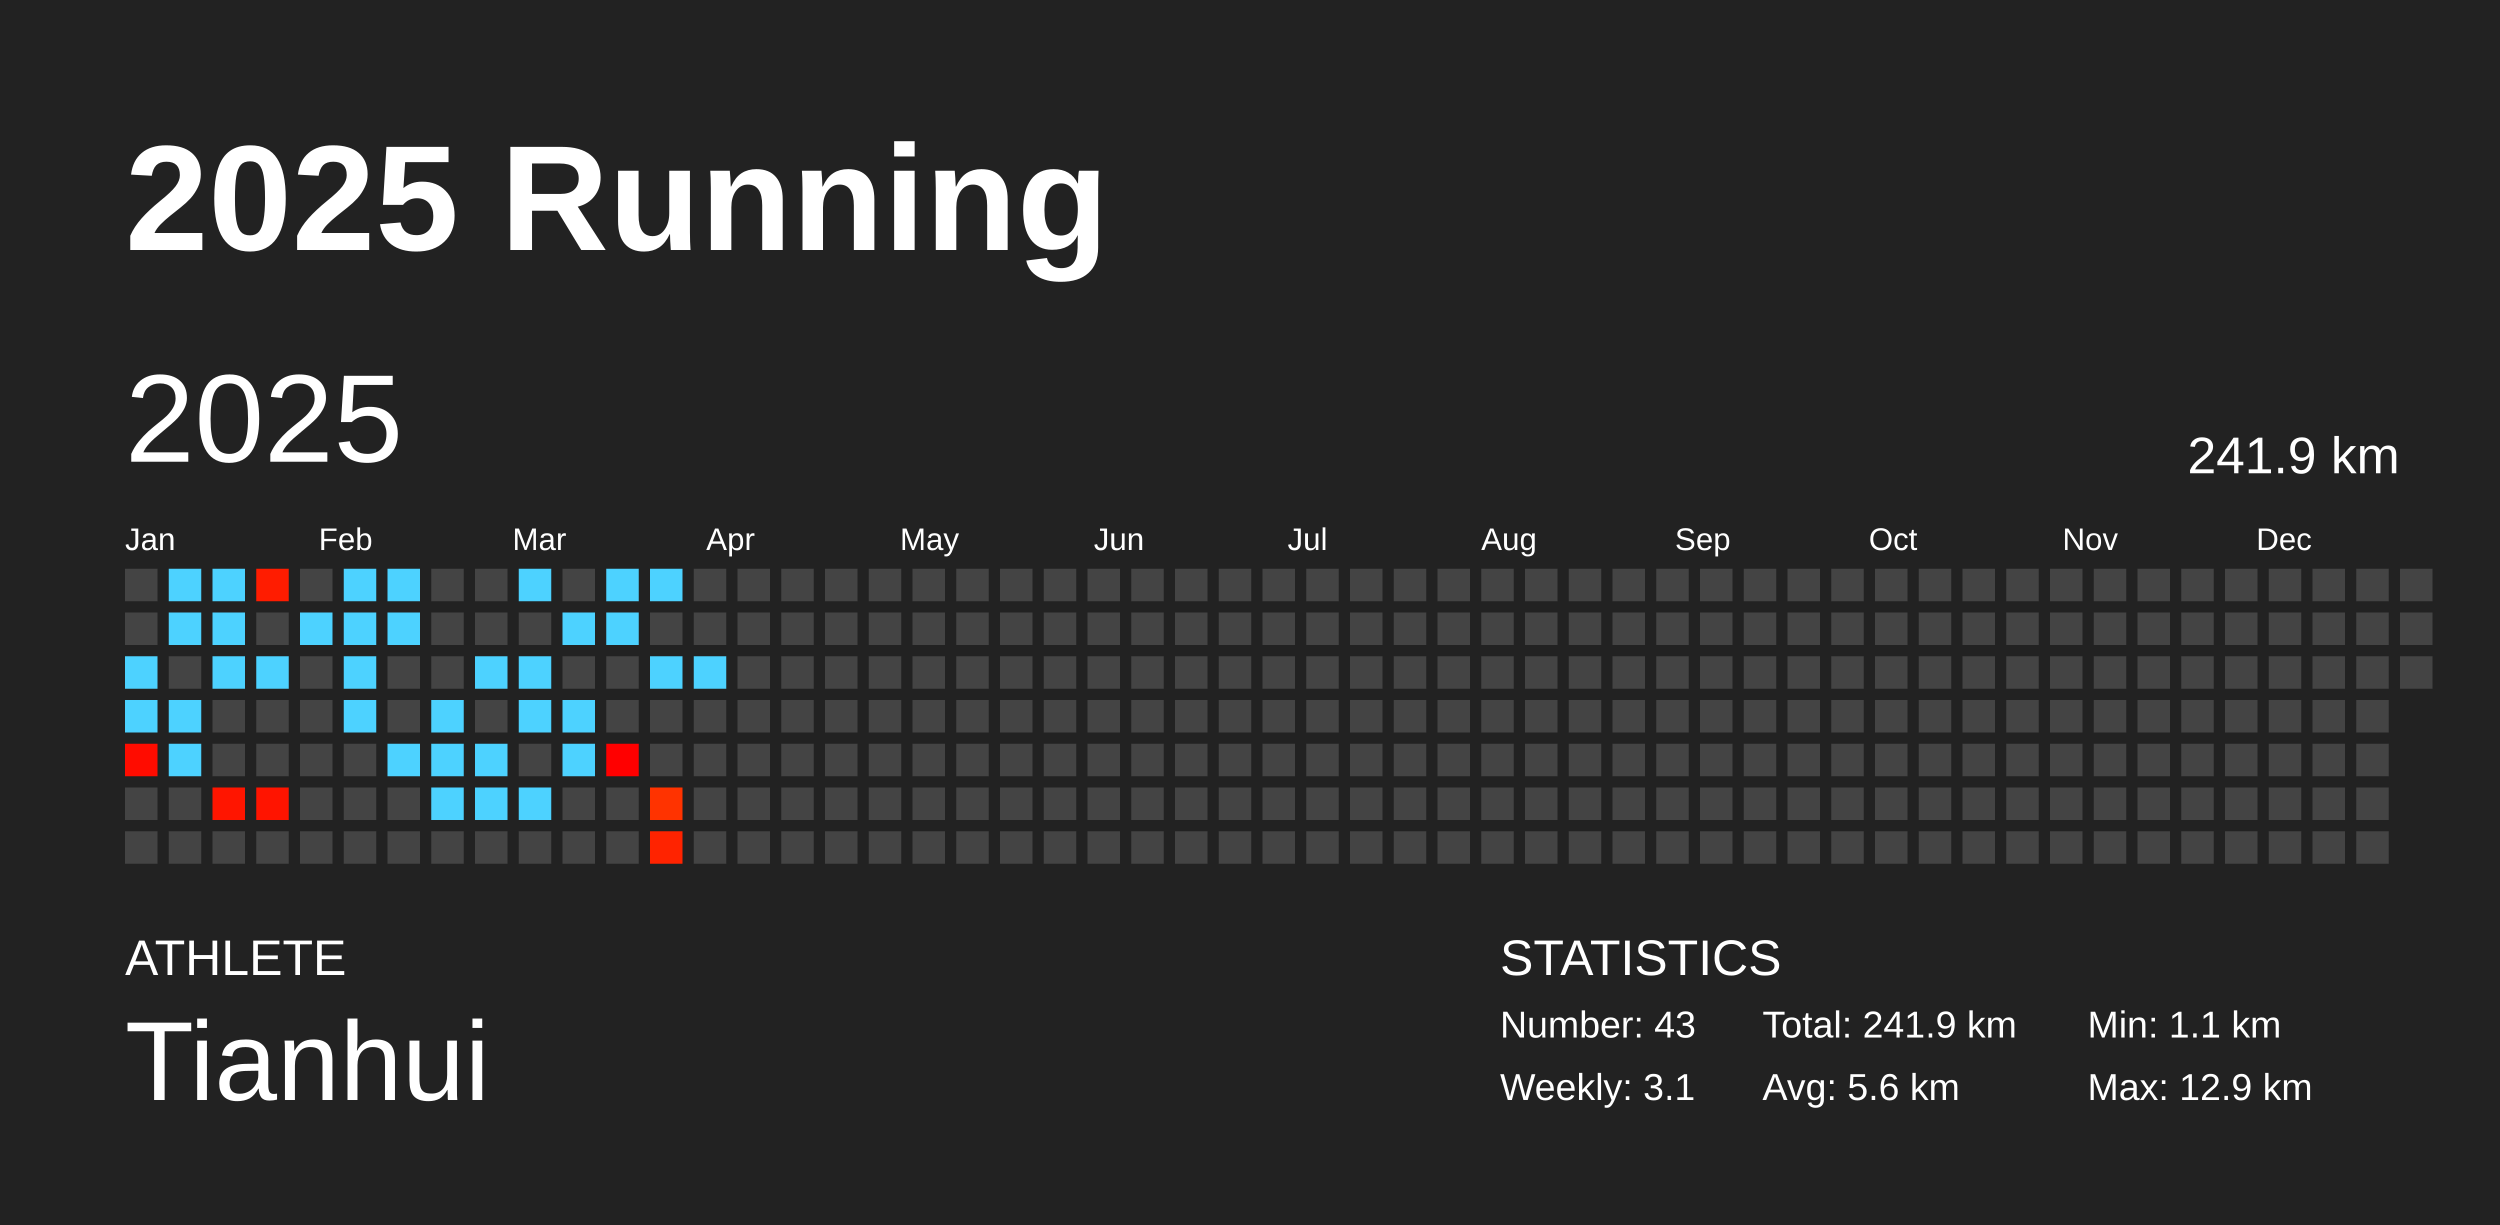
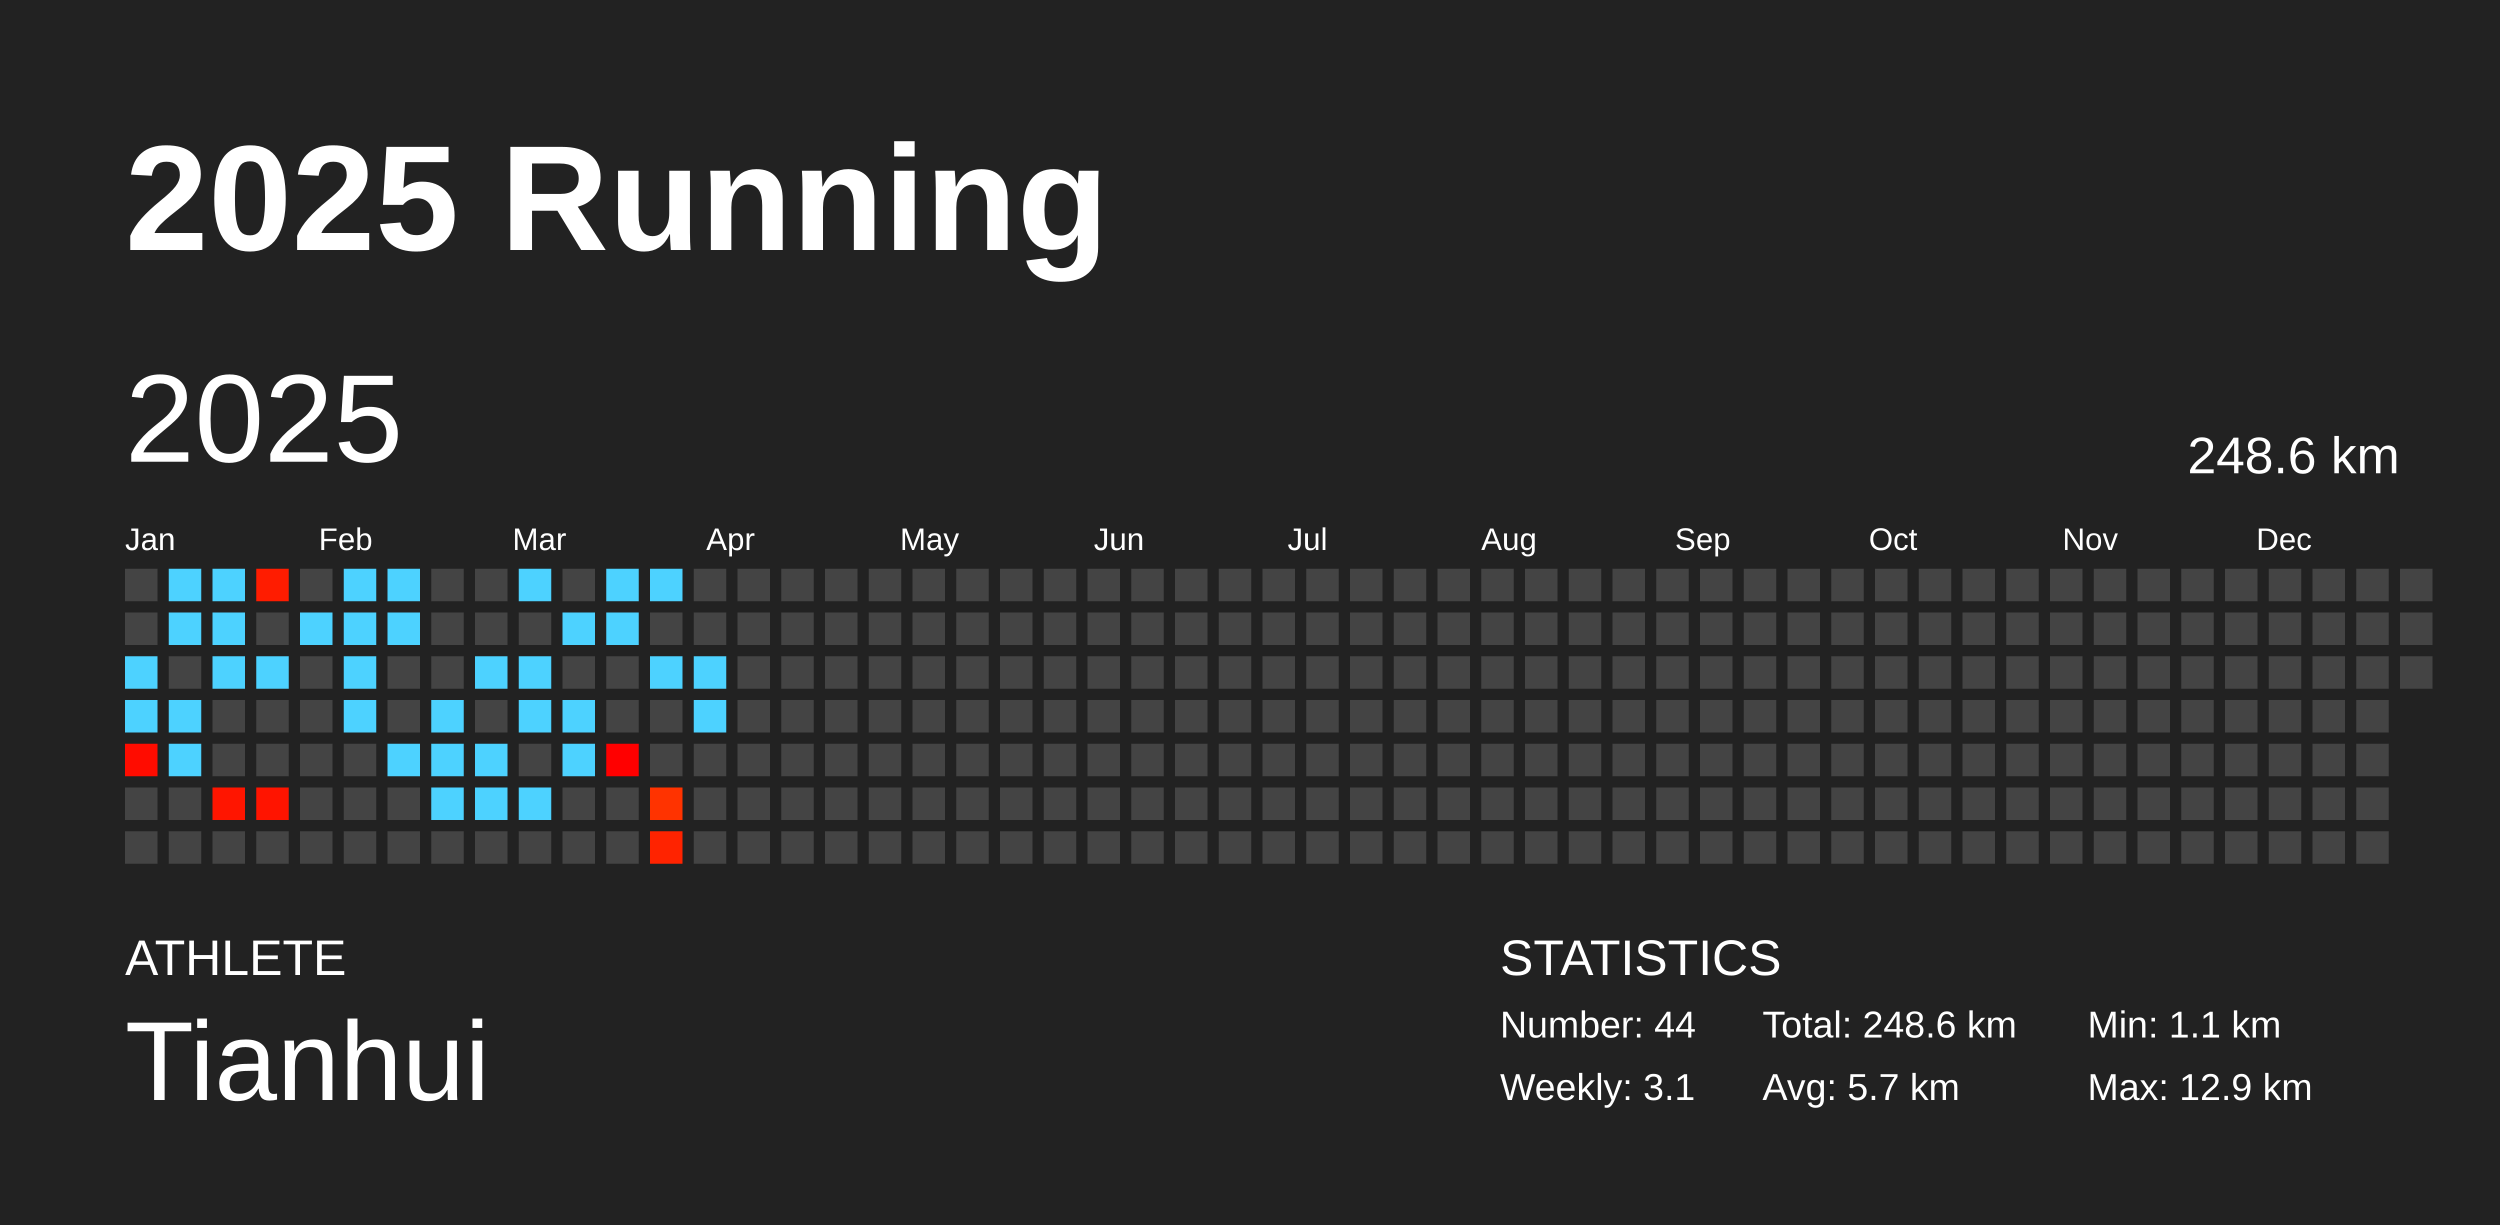
<svg xmlns="http://www.w3.org/2000/svg" baseProfile="full" height="98mm" version="1.1" viewBox="0,0,200,98" width="200mm">
  <defs />
  <rect fill="#222222" height="98" width="200" x="0" y="0" />
  <text fill="#FFFFFF" style="font-size:12px; font-family:Arial; font-weight:bold;" x="10" y="20">2025 Running</text>
  <text fill="#FFFFFF" style="font-size:4px; font-family:Arial" x="10" y="78">ATHLETE</text>
  <text fill="#FFFFFF" style="font-size:9px; font-family:Arial" x="10" y="88">Tianhui</text>
  <text fill="#FFFFFF" style="font-size:4px; font-family:Arial" x="120" y="78">STATISTICS</text>
-   <text fill="#FFFFFF" style="font-size:3px; font-family:Arial" x="120" y="83">Number: 43</text>
+   <text fill="#FFFFFF" style="font-size:3px; font-family:Arial" x="120" y="83">Number: 44</text>
  <text fill="#FFFFFF" style="font-size:3px; font-family:Arial" x="120" y="88">Weekly: 3.1</text>
-   <text fill="#FFFFFF" style="font-size:3px; font-family:Arial" x="141" y="83">Total: 241.9 km</text>
-   <text fill="#FFFFFF" style="font-size:3px; font-family:Arial" x="141" y="88">Avg: 5.6 km</text>
+   <text fill="#FFFFFF" style="font-size:3px; font-family:Arial" x="141" y="83">Total: 248.6 km</text>
+   <text fill="#FFFFFF" style="font-size:3px; font-family:Arial" x="141" y="88">Avg: 5.7 km</text>
  <text fill="#FFFFFF" style="font-size:3px; font-family:Arial" x="167" y="83">Min: 1.1 km</text>
  <text fill="#FFFFFF" style="font-size:3px; font-family:Arial" x="167" y="88">Max: 12.9 km</text>
  <text dominant-baseline="hanging" fill="#FFFFFF" style="font-size:10.0px; font-family:Arial;" x="10" y="30">2025</text>
-   <text dominant-baseline="hanging" fill="#FFFFFF" style="font-size:4.125px; font-family:Arial;" x="175" y="35">241.9 km</text>
+   <text dominant-baseline="hanging" fill="#FFFFFF" style="font-size:4.125px; font-family:Arial;" x="175" y="35">248.6 km</text>
  <text fill="#FFFFFF" style="font-size:2.5px; font-family:Arial" x="10.0" y="44">Jan</text>
  <text fill="#FFFFFF" style="font-size:2.5px; font-family:Arial" x="25.5" y="44">Feb</text>
  <text fill="#FFFFFF" style="font-size:2.5px; font-family:Arial" x="41.0" y="44">Mar</text>
  <text fill="#FFFFFF" style="font-size:2.5px; font-family:Arial" x="56.5" y="44">Apr</text>
  <text fill="#FFFFFF" style="font-size:2.5px; font-family:Arial" x="72.0" y="44">May</text>
  <text fill="#FFFFFF" style="font-size:2.5px; font-family:Arial" x="87.5" y="44">Jun</text>
  <text fill="#FFFFFF" style="font-size:2.5px; font-family:Arial" x="103.0" y="44">Jul</text>
  <text fill="#FFFFFF" style="font-size:2.5px; font-family:Arial" x="118.5" y="44">Aug</text>
  <text fill="#FFFFFF" style="font-size:2.5px; font-family:Arial" x="134.0" y="44">Sep</text>
  <text fill="#FFFFFF" style="font-size:2.5px; font-family:Arial" x="149.5" y="44">Oct</text>
  <text fill="#FFFFFF" style="font-size:2.5px; font-family:Arial" x="165.0" y="44">Nov</text>
  <text fill="#FFFFFF" style="font-size:2.5px; font-family:Arial" x="180.5" y="44">Dec</text>
  <rect fill="#444444" height="2.6" width="2.6" x="10.0" y="45.5" />
  <rect fill="#444444" height="2.6" width="2.6" x="10.0" y="49.0" />
  <rect fill="#4dd2ff" height="2.6" width="2.6" x="10.0" y="52.5" />
  <rect fill="#4dd2ff" height="2.6" width="2.6" x="10.0" y="56.0" />
  <rect fill="#ff0c00" height="2.6" width="2.6" x="10.0" y="59.5" />
  <rect fill="#444444" height="2.6" width="2.6" x="10.0" y="63.0" />
  <rect fill="#444444" height="2.6" width="2.6" x="10.0" y="66.5" />
  <rect fill="#4dd2ff" height="2.6" width="2.6" x="13.5" y="45.5" />
  <rect fill="#4dd2ff" height="2.6" width="2.6" x="13.5" y="49.0" />
  <rect fill="#444444" height="2.6" width="2.6" x="13.5" y="52.5" />
  <rect fill="#4dd2ff" height="2.6" width="2.6" x="13.5" y="56.0" />
  <rect fill="#4dd2ff" height="2.6" width="2.6" x="13.5" y="59.5" />
  <rect fill="#444444" height="2.6" width="2.6" x="13.5" y="63.0" />
  <rect fill="#444444" height="2.6" width="2.6" x="13.5" y="66.5" />
  <rect fill="#4dd2ff" height="2.6" width="2.6" x="17.0" y="45.5" />
  <rect fill="#4dd2ff" height="2.6" width="2.6" x="17.0" y="49.0" />
  <rect fill="#4dd2ff" height="2.6" width="2.6" x="17.0" y="52.5" />
  <rect fill="#444444" height="2.6" width="2.6" x="17.0" y="56.0" />
  <rect fill="#444444" height="2.6" width="2.6" x="17.0" y="59.5" />
  <rect fill="#ff1500" height="2.6" width="2.6" x="17.0" y="63.0" />
  <rect fill="#444444" height="2.6" width="2.6" x="17.0" y="66.5" />
  <rect fill="#ff1c00" height="2.6" width="2.6" x="20.5" y="45.5" />
  <rect fill="#444444" height="2.6" width="2.6" x="20.5" y="49.0" />
  <rect fill="#4dd2ff" height="2.6" width="2.6" x="20.5" y="52.5" />
  <rect fill="#444444" height="2.6" width="2.6" x="20.5" y="56.0" />
  <rect fill="#444444" height="2.6" width="2.6" x="20.5" y="59.5" />
  <rect fill="#ff1400" height="2.6" width="2.6" x="20.5" y="63.0" />
  <rect fill="#444444" height="2.6" width="2.6" x="20.5" y="66.5" />
  <rect fill="#444444" height="2.6" width="2.6" x="24.0" y="45.5" />
  <rect fill="#4dd2ff" height="2.6" width="2.6" x="24.0" y="49.0" />
  <rect fill="#444444" height="2.6" width="2.6" x="24.0" y="52.5" />
  <rect fill="#444444" height="2.6" width="2.6" x="24.0" y="56.0" />
  <rect fill="#444444" height="2.6" width="2.6" x="24.0" y="59.5" />
  <rect fill="#444444" height="2.6" width="2.6" x="24.0" y="63.0" />
  <rect fill="#444444" height="2.6" width="2.6" x="24.0" y="66.5" />
  <rect fill="#4dd2ff" height="2.6" width="2.6" x="27.5" y="45.5" />
  <rect fill="#4dd2ff" height="2.6" width="2.6" x="27.5" y="49.0" />
  <rect fill="#4dd2ff" height="2.6" width="2.6" x="27.5" y="52.5" />
  <rect fill="#4dd2ff" height="2.6" width="2.6" x="27.5" y="56.0" />
  <rect fill="#444444" height="2.6" width="2.6" x="27.5" y="59.5" />
  <rect fill="#444444" height="2.6" width="2.6" x="27.5" y="63.0" />
  <rect fill="#444444" height="2.6" width="2.6" x="27.5" y="66.5" />
  <rect fill="#4dd2ff" height="2.6" width="2.6" x="31.0" y="45.5" />
  <rect fill="#4dd2ff" height="2.6" width="2.6" x="31.0" y="49.0" />
  <rect fill="#444444" height="2.6" width="2.6" x="31.0" y="52.5" />
  <rect fill="#444444" height="2.6" width="2.6" x="31.0" y="56.0" />
  <rect fill="#4dd2ff" height="2.6" width="2.6" x="31.0" y="59.5" />
  <rect fill="#444444" height="2.6" width="2.6" x="31.0" y="63.0" />
  <rect fill="#444444" height="2.6" width="2.6" x="31.0" y="66.5" />
  <rect fill="#444444" height="2.6" width="2.6" x="34.5" y="45.5" />
  <rect fill="#444444" height="2.6" width="2.6" x="34.5" y="49.0" />
  <rect fill="#444444" height="2.6" width="2.6" x="34.5" y="52.5" />
  <rect fill="#4dd2ff" height="2.6" width="2.6" x="34.5" y="56.0" />
  <rect fill="#4dd2ff" height="2.6" width="2.6" x="34.5" y="59.5" />
  <rect fill="#4dd2ff" height="2.6" width="2.6" x="34.5" y="63.0" />
  <rect fill="#444444" height="2.6" width="2.6" x="34.5" y="66.5" />
  <rect fill="#444444" height="2.6" width="2.6" x="38.0" y="45.5" />
  <rect fill="#444444" height="2.6" width="2.6" x="38.0" y="49.0" />
  <rect fill="#4dd2ff" height="2.6" width="2.6" x="38.0" y="52.5" />
  <rect fill="#444444" height="2.6" width="2.6" x="38.0" y="56.0" />
  <rect fill="#4dd2ff" height="2.6" width="2.6" x="38.0" y="59.5" />
  <rect fill="#4dd2ff" height="2.6" width="2.6" x="38.0" y="63.0" />
  <rect fill="#444444" height="2.6" width="2.6" x="38.0" y="66.5" />
  <rect fill="#4dd2ff" height="2.6" width="2.6" x="41.5" y="45.5" />
  <rect fill="#444444" height="2.6" width="2.6" x="41.5" y="49.0" />
  <rect fill="#4dd2ff" height="2.6" width="2.6" x="41.5" y="52.5" />
  <rect fill="#4dd2ff" height="2.6" width="2.6" x="41.5" y="56.0" />
  <rect fill="#444444" height="2.6" width="2.6" x="41.5" y="59.5" />
  <rect fill="#4dd2ff" height="2.6" width="2.6" x="41.5" y="63.0" />
  <rect fill="#444444" height="2.6" width="2.6" x="41.5" y="66.5" />
  <rect fill="#444444" height="2.6" width="2.6" x="45.0" y="45.5" />
  <rect fill="#4dd2ff" height="2.6" width="2.6" x="45.0" y="49.0" />
  <rect fill="#444444" height="2.6" width="2.6" x="45.0" y="52.5" />
  <rect fill="#4dd2ff" height="2.6" width="2.6" x="45.0" y="56.0" />
  <rect fill="#4dd2ff" height="2.6" width="2.6" x="45.0" y="59.5" />
  <rect fill="#444444" height="2.6" width="2.6" x="45.0" y="63.0" />
  <rect fill="#444444" height="2.6" width="2.6" x="45.0" y="66.5" />
  <rect fill="#4dd2ff" height="2.6" width="2.6" x="48.5" y="45.5" />
  <rect fill="#4dd2ff" height="2.6" width="2.6" x="48.5" y="49.0" />
  <rect fill="#444444" height="2.6" width="2.6" x="48.5" y="52.5" />
  <rect fill="#444444" height="2.6" width="2.6" x="48.5" y="56.0" />
  <rect fill="#ff0000" height="2.6" width="2.6" x="48.5" y="59.5" />
  <rect fill="#444444" height="2.6" width="2.6" x="48.5" y="63.0" />
  <rect fill="#444444" height="2.6" width="2.6" x="48.5" y="66.5" />
  <rect fill="#4dd2ff" height="2.6" width="2.6" x="52.0" y="45.5" />
  <rect fill="#444444" height="2.6" width="2.6" x="52.0" y="49.0" />
  <rect fill="#4dd2ff" height="2.6" width="2.6" x="52.0" y="52.5" />
  <rect fill="#444444" height="2.6" width="2.6" x="52.0" y="56.0" />
  <rect fill="#444444" height="2.6" width="2.6" x="52.0" y="59.5" />
  <rect fill="#ff3300" height="2.6" width="2.6" x="52.0" y="63.0" />
  <rect fill="#ff2300" height="2.6" width="2.6" x="52.0" y="66.5" />
  <rect fill="#444444" height="2.6" width="2.6" x="55.5" y="45.5" />
  <rect fill="#444444" height="2.6" width="2.6" x="55.5" y="49.0" />
  <rect fill="#4dd2ff" height="2.6" width="2.6" x="55.5" y="52.5" />
-   <rect fill="#444444" height="2.6" width="2.6" x="55.5" y="56.0" />
+   <rect fill="#4dd2ff" height="2.6" width="2.6" x="55.5" y="56.0" />
  <rect fill="#444444" height="2.6" width="2.6" x="55.5" y="59.5" />
  <rect fill="#444444" height="2.6" width="2.6" x="55.5" y="63.0" />
  <rect fill="#444444" height="2.6" width="2.6" x="55.5" y="66.5" />
  <rect fill="#444444" height="2.6" width="2.6" x="59.0" y="45.5" />
  <rect fill="#444444" height="2.6" width="2.6" x="59.0" y="49.0" />
  <rect fill="#444444" height="2.6" width="2.6" x="59.0" y="52.5" />
  <rect fill="#444444" height="2.6" width="2.6" x="59.0" y="56.0" />
  <rect fill="#444444" height="2.6" width="2.6" x="59.0" y="59.5" />
  <rect fill="#444444" height="2.6" width="2.6" x="59.0" y="63.0" />
  <rect fill="#444444" height="2.6" width="2.6" x="59.0" y="66.5" />
  <rect fill="#444444" height="2.6" width="2.6" x="62.5" y="45.5" />
  <rect fill="#444444" height="2.6" width="2.6" x="62.5" y="49.0" />
  <rect fill="#444444" height="2.6" width="2.6" x="62.5" y="52.5" />
  <rect fill="#444444" height="2.6" width="2.6" x="62.5" y="56.0" />
  <rect fill="#444444" height="2.6" width="2.6" x="62.5" y="59.5" />
  <rect fill="#444444" height="2.6" width="2.6" x="62.5" y="63.0" />
  <rect fill="#444444" height="2.6" width="2.6" x="62.5" y="66.5" />
  <rect fill="#444444" height="2.6" width="2.6" x="66.0" y="45.5" />
  <rect fill="#444444" height="2.6" width="2.6" x="66.0" y="49.0" />
  <rect fill="#444444" height="2.6" width="2.6" x="66.0" y="52.5" />
  <rect fill="#444444" height="2.6" width="2.6" x="66.0" y="56.0" />
  <rect fill="#444444" height="2.6" width="2.6" x="66.0" y="59.5" />
  <rect fill="#444444" height="2.6" width="2.6" x="66.0" y="63.0" />
  <rect fill="#444444" height="2.6" width="2.6" x="66.0" y="66.5" />
  <rect fill="#444444" height="2.6" width="2.6" x="69.5" y="45.5" />
  <rect fill="#444444" height="2.6" width="2.6" x="69.5" y="49.0" />
  <rect fill="#444444" height="2.6" width="2.6" x="69.5" y="52.5" />
  <rect fill="#444444" height="2.6" width="2.6" x="69.5" y="56.0" />
  <rect fill="#444444" height="2.6" width="2.6" x="69.5" y="59.5" />
  <rect fill="#444444" height="2.6" width="2.6" x="69.5" y="63.0" />
  <rect fill="#444444" height="2.6" width="2.6" x="69.5" y="66.5" />
  <rect fill="#444444" height="2.6" width="2.6" x="73.0" y="45.5" />
  <rect fill="#444444" height="2.6" width="2.6" x="73.0" y="49.0" />
  <rect fill="#444444" height="2.6" width="2.6" x="73.0" y="52.5" />
  <rect fill="#444444" height="2.6" width="2.6" x="73.0" y="56.0" />
  <rect fill="#444444" height="2.6" width="2.6" x="73.0" y="59.5" />
  <rect fill="#444444" height="2.6" width="2.6" x="73.0" y="63.0" />
  <rect fill="#444444" height="2.6" width="2.6" x="73.0" y="66.5" />
  <rect fill="#444444" height="2.6" width="2.6" x="76.5" y="45.5" />
  <rect fill="#444444" height="2.6" width="2.6" x="76.5" y="49.0" />
  <rect fill="#444444" height="2.6" width="2.6" x="76.5" y="52.5" />
  <rect fill="#444444" height="2.6" width="2.6" x="76.5" y="56.0" />
  <rect fill="#444444" height="2.6" width="2.6" x="76.5" y="59.5" />
  <rect fill="#444444" height="2.6" width="2.6" x="76.5" y="63.0" />
  <rect fill="#444444" height="2.6" width="2.6" x="76.5" y="66.5" />
  <rect fill="#444444" height="2.6" width="2.6" x="80.0" y="45.5" />
  <rect fill="#444444" height="2.6" width="2.6" x="80.0" y="49.0" />
  <rect fill="#444444" height="2.6" width="2.6" x="80.0" y="52.5" />
  <rect fill="#444444" height="2.6" width="2.6" x="80.0" y="56.0" />
  <rect fill="#444444" height="2.6" width="2.6" x="80.0" y="59.5" />
  <rect fill="#444444" height="2.6" width="2.6" x="80.0" y="63.0" />
  <rect fill="#444444" height="2.6" width="2.6" x="80.0" y="66.5" />
  <rect fill="#444444" height="2.6" width="2.6" x="83.5" y="45.5" />
  <rect fill="#444444" height="2.6" width="2.6" x="83.5" y="49.0" />
  <rect fill="#444444" height="2.6" width="2.6" x="83.5" y="52.5" />
  <rect fill="#444444" height="2.6" width="2.6" x="83.5" y="56.0" />
  <rect fill="#444444" height="2.6" width="2.6" x="83.5" y="59.5" />
  <rect fill="#444444" height="2.6" width="2.6" x="83.5" y="63.0" />
  <rect fill="#444444" height="2.6" width="2.6" x="83.5" y="66.5" />
  <rect fill="#444444" height="2.6" width="2.6" x="87.0" y="45.5" />
  <rect fill="#444444" height="2.6" width="2.6" x="87.0" y="49.0" />
  <rect fill="#444444" height="2.6" width="2.6" x="87.0" y="52.5" />
  <rect fill="#444444" height="2.6" width="2.6" x="87.0" y="56.0" />
  <rect fill="#444444" height="2.6" width="2.6" x="87.0" y="59.5" />
  <rect fill="#444444" height="2.6" width="2.6" x="87.0" y="63.0" />
  <rect fill="#444444" height="2.6" width="2.6" x="87.0" y="66.5" />
  <rect fill="#444444" height="2.6" width="2.6" x="90.5" y="45.5" />
  <rect fill="#444444" height="2.6" width="2.6" x="90.5" y="49.0" />
  <rect fill="#444444" height="2.6" width="2.6" x="90.5" y="52.5" />
  <rect fill="#444444" height="2.6" width="2.6" x="90.5" y="56.0" />
  <rect fill="#444444" height="2.6" width="2.6" x="90.5" y="59.5" />
  <rect fill="#444444" height="2.6" width="2.6" x="90.5" y="63.0" />
  <rect fill="#444444" height="2.6" width="2.6" x="90.5" y="66.5" />
  <rect fill="#444444" height="2.6" width="2.6" x="94.0" y="45.5" />
  <rect fill="#444444" height="2.6" width="2.6" x="94.0" y="49.0" />
  <rect fill="#444444" height="2.6" width="2.6" x="94.0" y="52.5" />
  <rect fill="#444444" height="2.6" width="2.6" x="94.0" y="56.0" />
  <rect fill="#444444" height="2.6" width="2.6" x="94.0" y="59.5" />
  <rect fill="#444444" height="2.6" width="2.6" x="94.0" y="63.0" />
  <rect fill="#444444" height="2.6" width="2.6" x="94.0" y="66.5" />
  <rect fill="#444444" height="2.6" width="2.6" x="97.5" y="45.5" />
  <rect fill="#444444" height="2.6" width="2.6" x="97.5" y="49.0" />
  <rect fill="#444444" height="2.6" width="2.6" x="97.5" y="52.5" />
  <rect fill="#444444" height="2.6" width="2.6" x="97.5" y="56.0" />
  <rect fill="#444444" height="2.6" width="2.6" x="97.5" y="59.5" />
  <rect fill="#444444" height="2.6" width="2.6" x="97.5" y="63.0" />
  <rect fill="#444444" height="2.6" width="2.6" x="97.5" y="66.5" />
  <rect fill="#444444" height="2.6" width="2.6" x="101.0" y="45.5" />
  <rect fill="#444444" height="2.6" width="2.6" x="101.0" y="49.0" />
  <rect fill="#444444" height="2.6" width="2.6" x="101.0" y="52.5" />
  <rect fill="#444444" height="2.6" width="2.6" x="101.0" y="56.0" />
  <rect fill="#444444" height="2.6" width="2.6" x="101.0" y="59.5" />
  <rect fill="#444444" height="2.6" width="2.6" x="101.0" y="63.0" />
  <rect fill="#444444" height="2.6" width="2.6" x="101.0" y="66.5" />
  <rect fill="#444444" height="2.6" width="2.6" x="104.5" y="45.5" />
  <rect fill="#444444" height="2.6" width="2.6" x="104.5" y="49.0" />
  <rect fill="#444444" height="2.6" width="2.6" x="104.5" y="52.5" />
  <rect fill="#444444" height="2.6" width="2.6" x="104.5" y="56.0" />
  <rect fill="#444444" height="2.6" width="2.6" x="104.5" y="59.5" />
  <rect fill="#444444" height="2.6" width="2.6" x="104.5" y="63.0" />
  <rect fill="#444444" height="2.6" width="2.6" x="104.5" y="66.5" />
  <rect fill="#444444" height="2.6" width="2.6" x="108.0" y="45.5" />
  <rect fill="#444444" height="2.6" width="2.6" x="108.0" y="49.0" />
  <rect fill="#444444" height="2.6" width="2.6" x="108.0" y="52.5" />
  <rect fill="#444444" height="2.6" width="2.6" x="108.0" y="56.0" />
  <rect fill="#444444" height="2.6" width="2.6" x="108.0" y="59.5" />
  <rect fill="#444444" height="2.6" width="2.6" x="108.0" y="63.0" />
  <rect fill="#444444" height="2.6" width="2.6" x="108.0" y="66.5" />
  <rect fill="#444444" height="2.6" width="2.6" x="111.5" y="45.5" />
  <rect fill="#444444" height="2.6" width="2.6" x="111.5" y="49.0" />
  <rect fill="#444444" height="2.6" width="2.6" x="111.5" y="52.5" />
  <rect fill="#444444" height="2.6" width="2.6" x="111.5" y="56.0" />
  <rect fill="#444444" height="2.6" width="2.6" x="111.5" y="59.5" />
  <rect fill="#444444" height="2.6" width="2.6" x="111.5" y="63.0" />
  <rect fill="#444444" height="2.6" width="2.6" x="111.5" y="66.5" />
  <rect fill="#444444" height="2.6" width="2.6" x="115.0" y="45.5" />
  <rect fill="#444444" height="2.6" width="2.6" x="115.0" y="49.0" />
  <rect fill="#444444" height="2.6" width="2.6" x="115.0" y="52.5" />
  <rect fill="#444444" height="2.6" width="2.6" x="115.0" y="56.0" />
  <rect fill="#444444" height="2.6" width="2.6" x="115.0" y="59.5" />
  <rect fill="#444444" height="2.6" width="2.6" x="115.0" y="63.0" />
  <rect fill="#444444" height="2.6" width="2.6" x="115.0" y="66.5" />
  <rect fill="#444444" height="2.6" width="2.6" x="118.5" y="45.5" />
  <rect fill="#444444" height="2.6" width="2.6" x="118.5" y="49.0" />
  <rect fill="#444444" height="2.6" width="2.6" x="118.5" y="52.5" />
  <rect fill="#444444" height="2.6" width="2.6" x="118.5" y="56.0" />
  <rect fill="#444444" height="2.6" width="2.6" x="118.5" y="59.5" />
  <rect fill="#444444" height="2.6" width="2.6" x="118.5" y="63.0" />
  <rect fill="#444444" height="2.6" width="2.6" x="118.5" y="66.5" />
  <rect fill="#444444" height="2.6" width="2.6" x="122.0" y="45.5" />
  <rect fill="#444444" height="2.6" width="2.6" x="122.0" y="49.0" />
  <rect fill="#444444" height="2.6" width="2.6" x="122.0" y="52.5" />
  <rect fill="#444444" height="2.6" width="2.6" x="122.0" y="56.0" />
  <rect fill="#444444" height="2.6" width="2.6" x="122.0" y="59.5" />
  <rect fill="#444444" height="2.6" width="2.6" x="122.0" y="63.0" />
  <rect fill="#444444" height="2.6" width="2.6" x="122.0" y="66.5" />
  <rect fill="#444444" height="2.6" width="2.6" x="125.5" y="45.5" />
  <rect fill="#444444" height="2.6" width="2.6" x="125.5" y="49.0" />
  <rect fill="#444444" height="2.6" width="2.6" x="125.5" y="52.5" />
  <rect fill="#444444" height="2.6" width="2.6" x="125.5" y="56.0" />
  <rect fill="#444444" height="2.6" width="2.6" x="125.5" y="59.5" />
  <rect fill="#444444" height="2.6" width="2.6" x="125.5" y="63.0" />
  <rect fill="#444444" height="2.6" width="2.6" x="125.5" y="66.5" />
  <rect fill="#444444" height="2.6" width="2.6" x="129.0" y="45.5" />
  <rect fill="#444444" height="2.6" width="2.6" x="129.0" y="49.0" />
  <rect fill="#444444" height="2.6" width="2.6" x="129.0" y="52.5" />
  <rect fill="#444444" height="2.6" width="2.6" x="129.0" y="56.0" />
  <rect fill="#444444" height="2.6" width="2.6" x="129.0" y="59.5" />
  <rect fill="#444444" height="2.6" width="2.6" x="129.0" y="63.0" />
  <rect fill="#444444" height="2.6" width="2.6" x="129.0" y="66.5" />
  <rect fill="#444444" height="2.6" width="2.6" x="132.5" y="45.5" />
  <rect fill="#444444" height="2.6" width="2.6" x="132.5" y="49.0" />
  <rect fill="#444444" height="2.6" width="2.6" x="132.5" y="52.5" />
  <rect fill="#444444" height="2.6" width="2.6" x="132.5" y="56.0" />
  <rect fill="#444444" height="2.6" width="2.6" x="132.5" y="59.5" />
  <rect fill="#444444" height="2.6" width="2.6" x="132.5" y="63.0" />
  <rect fill="#444444" height="2.6" width="2.6" x="132.5" y="66.5" />
  <rect fill="#444444" height="2.6" width="2.6" x="136.0" y="45.5" />
  <rect fill="#444444" height="2.6" width="2.6" x="136.0" y="49.0" />
  <rect fill="#444444" height="2.6" width="2.6" x="136.0" y="52.5" />
  <rect fill="#444444" height="2.6" width="2.6" x="136.0" y="56.0" />
  <rect fill="#444444" height="2.6" width="2.6" x="136.0" y="59.5" />
  <rect fill="#444444" height="2.6" width="2.6" x="136.0" y="63.0" />
  <rect fill="#444444" height="2.6" width="2.6" x="136.0" y="66.5" />
  <rect fill="#444444" height="2.6" width="2.6" x="139.5" y="45.5" />
  <rect fill="#444444" height="2.6" width="2.6" x="139.5" y="49.0" />
  <rect fill="#444444" height="2.6" width="2.6" x="139.5" y="52.5" />
  <rect fill="#444444" height="2.6" width="2.6" x="139.5" y="56.0" />
  <rect fill="#444444" height="2.6" width="2.6" x="139.5" y="59.5" />
  <rect fill="#444444" height="2.6" width="2.6" x="139.5" y="63.0" />
  <rect fill="#444444" height="2.6" width="2.6" x="139.5" y="66.5" />
  <rect fill="#444444" height="2.6" width="2.6" x="143.0" y="45.5" />
  <rect fill="#444444" height="2.6" width="2.6" x="143.0" y="49.0" />
  <rect fill="#444444" height="2.6" width="2.6" x="143.0" y="52.5" />
  <rect fill="#444444" height="2.6" width="2.6" x="143.0" y="56.0" />
  <rect fill="#444444" height="2.6" width="2.6" x="143.0" y="59.5" />
  <rect fill="#444444" height="2.6" width="2.6" x="143.0" y="63.0" />
  <rect fill="#444444" height="2.6" width="2.6" x="143.0" y="66.5" />
  <rect fill="#444444" height="2.6" width="2.6" x="146.5" y="45.5" />
  <rect fill="#444444" height="2.6" width="2.6" x="146.5" y="49.0" />
  <rect fill="#444444" height="2.6" width="2.6" x="146.5" y="52.5" />
  <rect fill="#444444" height="2.6" width="2.6" x="146.5" y="56.0" />
  <rect fill="#444444" height="2.6" width="2.6" x="146.5" y="59.5" />
  <rect fill="#444444" height="2.6" width="2.6" x="146.5" y="63.0" />
  <rect fill="#444444" height="2.6" width="2.6" x="146.5" y="66.5" />
  <rect fill="#444444" height="2.6" width="2.6" x="150.0" y="45.5" />
  <rect fill="#444444" height="2.6" width="2.6" x="150.0" y="49.0" />
  <rect fill="#444444" height="2.6" width="2.6" x="150.0" y="52.5" />
  <rect fill="#444444" height="2.6" width="2.6" x="150.0" y="56.0" />
  <rect fill="#444444" height="2.6" width="2.6" x="150.0" y="59.5" />
  <rect fill="#444444" height="2.6" width="2.6" x="150.0" y="63.0" />
  <rect fill="#444444" height="2.6" width="2.6" x="150.0" y="66.5" />
  <rect fill="#444444" height="2.6" width="2.6" x="153.5" y="45.5" />
  <rect fill="#444444" height="2.6" width="2.6" x="153.5" y="49.0" />
  <rect fill="#444444" height="2.6" width="2.6" x="153.5" y="52.5" />
  <rect fill="#444444" height="2.6" width="2.6" x="153.5" y="56.0" />
  <rect fill="#444444" height="2.6" width="2.6" x="153.5" y="59.5" />
  <rect fill="#444444" height="2.6" width="2.6" x="153.5" y="63.0" />
  <rect fill="#444444" height="2.6" width="2.6" x="153.5" y="66.5" />
  <rect fill="#444444" height="2.6" width="2.6" x="157.0" y="45.5" />
  <rect fill="#444444" height="2.6" width="2.6" x="157.0" y="49.0" />
  <rect fill="#444444" height="2.6" width="2.6" x="157.0" y="52.5" />
  <rect fill="#444444" height="2.6" width="2.6" x="157.0" y="56.0" />
  <rect fill="#444444" height="2.6" width="2.6" x="157.0" y="59.5" />
  <rect fill="#444444" height="2.6" width="2.6" x="157.0" y="63.0" />
  <rect fill="#444444" height="2.6" width="2.6" x="157.0" y="66.5" />
  <rect fill="#444444" height="2.6" width="2.6" x="160.5" y="45.5" />
  <rect fill="#444444" height="2.6" width="2.6" x="160.5" y="49.0" />
  <rect fill="#444444" height="2.6" width="2.6" x="160.5" y="52.5" />
  <rect fill="#444444" height="2.6" width="2.6" x="160.5" y="56.0" />
  <rect fill="#444444" height="2.6" width="2.6" x="160.5" y="59.5" />
  <rect fill="#444444" height="2.6" width="2.6" x="160.5" y="63.0" />
  <rect fill="#444444" height="2.6" width="2.6" x="160.5" y="66.5" />
  <rect fill="#444444" height="2.6" width="2.6" x="164.0" y="45.5" />
  <rect fill="#444444" height="2.6" width="2.6" x="164.0" y="49.0" />
  <rect fill="#444444" height="2.6" width="2.6" x="164.0" y="52.5" />
  <rect fill="#444444" height="2.6" width="2.6" x="164.0" y="56.0" />
  <rect fill="#444444" height="2.6" width="2.6" x="164.0" y="59.5" />
  <rect fill="#444444" height="2.6" width="2.6" x="164.0" y="63.0" />
  <rect fill="#444444" height="2.6" width="2.6" x="164.0" y="66.5" />
  <rect fill="#444444" height="2.6" width="2.6" x="167.5" y="45.5" />
  <rect fill="#444444" height="2.6" width="2.6" x="167.5" y="49.0" />
  <rect fill="#444444" height="2.6" width="2.6" x="167.5" y="52.5" />
  <rect fill="#444444" height="2.6" width="2.6" x="167.5" y="56.0" />
  <rect fill="#444444" height="2.6" width="2.6" x="167.5" y="59.5" />
  <rect fill="#444444" height="2.6" width="2.6" x="167.5" y="63.0" />
  <rect fill="#444444" height="2.6" width="2.6" x="167.5" y="66.5" />
  <rect fill="#444444" height="2.6" width="2.6" x="171.0" y="45.5" />
  <rect fill="#444444" height="2.6" width="2.6" x="171.0" y="49.0" />
  <rect fill="#444444" height="2.6" width="2.6" x="171.0" y="52.5" />
  <rect fill="#444444" height="2.6" width="2.6" x="171.0" y="56.0" />
  <rect fill="#444444" height="2.6" width="2.6" x="171.0" y="59.5" />
  <rect fill="#444444" height="2.6" width="2.6" x="171.0" y="63.0" />
  <rect fill="#444444" height="2.6" width="2.6" x="171.0" y="66.5" />
  <rect fill="#444444" height="2.6" width="2.6" x="174.5" y="45.5" />
  <rect fill="#444444" height="2.6" width="2.6" x="174.5" y="49.0" />
  <rect fill="#444444" height="2.6" width="2.6" x="174.5" y="52.5" />
  <rect fill="#444444" height="2.6" width="2.6" x="174.5" y="56.0" />
  <rect fill="#444444" height="2.6" width="2.6" x="174.5" y="59.5" />
  <rect fill="#444444" height="2.6" width="2.6" x="174.5" y="63.0" />
  <rect fill="#444444" height="2.6" width="2.6" x="174.5" y="66.5" />
  <rect fill="#444444" height="2.6" width="2.6" x="178.0" y="45.5" />
  <rect fill="#444444" height="2.6" width="2.6" x="178.0" y="49.0" />
  <rect fill="#444444" height="2.6" width="2.6" x="178.0" y="52.5" />
  <rect fill="#444444" height="2.6" width="2.6" x="178.0" y="56.0" />
  <rect fill="#444444" height="2.6" width="2.6" x="178.0" y="59.5" />
  <rect fill="#444444" height="2.6" width="2.6" x="178.0" y="63.0" />
  <rect fill="#444444" height="2.6" width="2.6" x="178.0" y="66.5" />
  <rect fill="#444444" height="2.6" width="2.6" x="181.5" y="45.5" />
  <rect fill="#444444" height="2.6" width="2.6" x="181.5" y="49.0" />
  <rect fill="#444444" height="2.6" width="2.6" x="181.5" y="52.5" />
  <rect fill="#444444" height="2.6" width="2.6" x="181.5" y="56.0" />
  <rect fill="#444444" height="2.6" width="2.6" x="181.5" y="59.5" />
  <rect fill="#444444" height="2.6" width="2.6" x="181.5" y="63.0" />
  <rect fill="#444444" height="2.6" width="2.6" x="181.5" y="66.5" />
  <rect fill="#444444" height="2.6" width="2.6" x="185.0" y="45.5" />
  <rect fill="#444444" height="2.6" width="2.6" x="185.0" y="49.0" />
  <rect fill="#444444" height="2.6" width="2.6" x="185.0" y="52.5" />
  <rect fill="#444444" height="2.6" width="2.6" x="185.0" y="56.0" />
  <rect fill="#444444" height="2.6" width="2.6" x="185.0" y="59.5" />
  <rect fill="#444444" height="2.6" width="2.6" x="185.0" y="63.0" />
  <rect fill="#444444" height="2.6" width="2.6" x="185.0" y="66.5" />
  <rect fill="#444444" height="2.6" width="2.6" x="188.5" y="45.5" />
  <rect fill="#444444" height="2.6" width="2.6" x="188.5" y="49.0" />
  <rect fill="#444444" height="2.6" width="2.6" x="188.5" y="52.5" />
  <rect fill="#444444" height="2.6" width="2.6" x="188.5" y="56.0" />
  <rect fill="#444444" height="2.6" width="2.6" x="188.5" y="59.5" />
  <rect fill="#444444" height="2.6" width="2.6" x="188.5" y="63.0" />
  <rect fill="#444444" height="2.6" width="2.6" x="188.5" y="66.5" />
  <rect fill="#444444" height="2.6" width="2.6" x="192.0" y="45.5" />
  <rect fill="#444444" height="2.6" width="2.6" x="192.0" y="49.0" />
  <rect fill="#444444" height="2.6" width="2.6" x="192.0" y="52.5" />
</svg>
